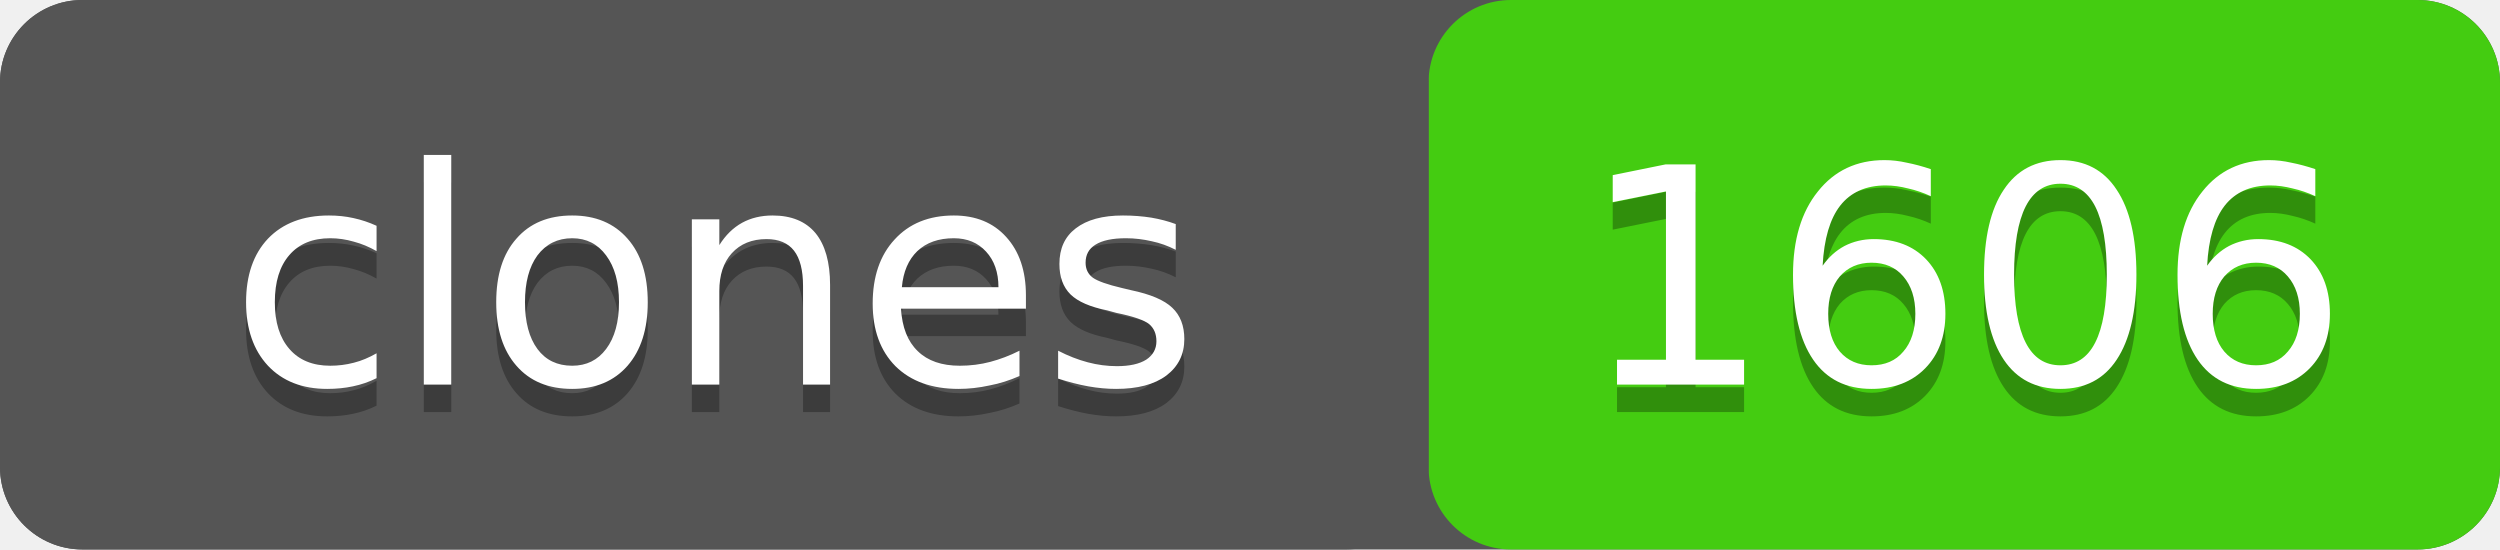
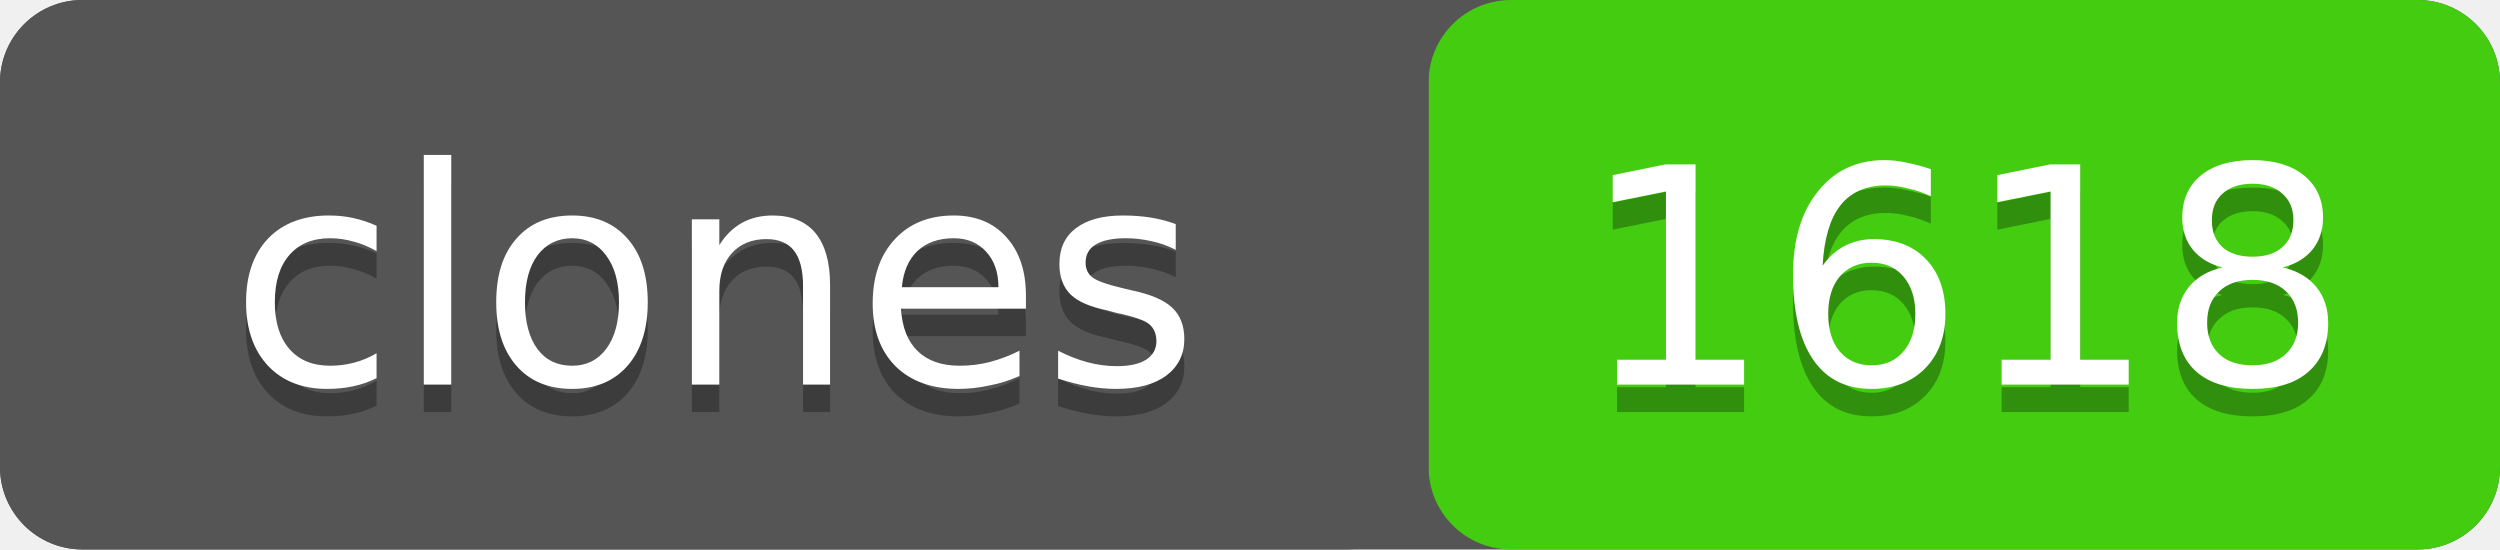
- <svg xmlns="http://www.w3.org/2000/svg" width="91" height="20" role="img" aria-label="clones: 1606">
+ <svg xmlns="http://www.w3.org/2000/svg" width="91" height="20" role="img" aria-label="clones: 1618">
  <rect width="91" height="20" rx="3" fill="#555" />
  <rect x="52" width="39" height="20" rx="3" fill="#4c1" />
  <rect width="52" height="20" rx="3" fill="#555" />
  <g fill="#fff" text-anchor="middle" font-family="Verdana,Geneva,DejaVu Sans,sans-serif" font-size="11">
    <text x="26" y="15" fill="#010101" fill-opacity=".3">clones</text>
    <text x="26" y="14">clones</text>
-     <text x="71.5" y="15" fill="#010101" fill-opacity=".3">1606</text>
-     <text x="71.5" y="14">1606</text>
+     <text x="71.5" y="15" fill="#010101" fill-opacity=".3">1618</text>
+     <text x="71.5" y="14">1618</text>
  </g>
</svg>
